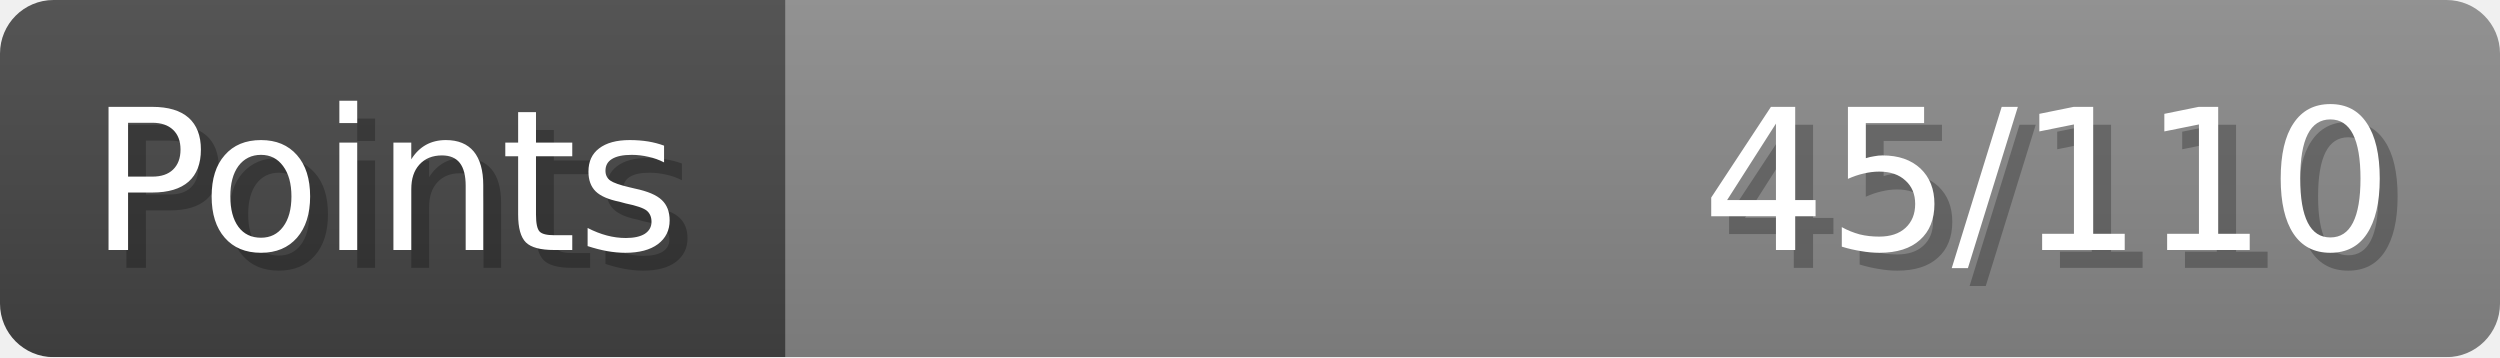
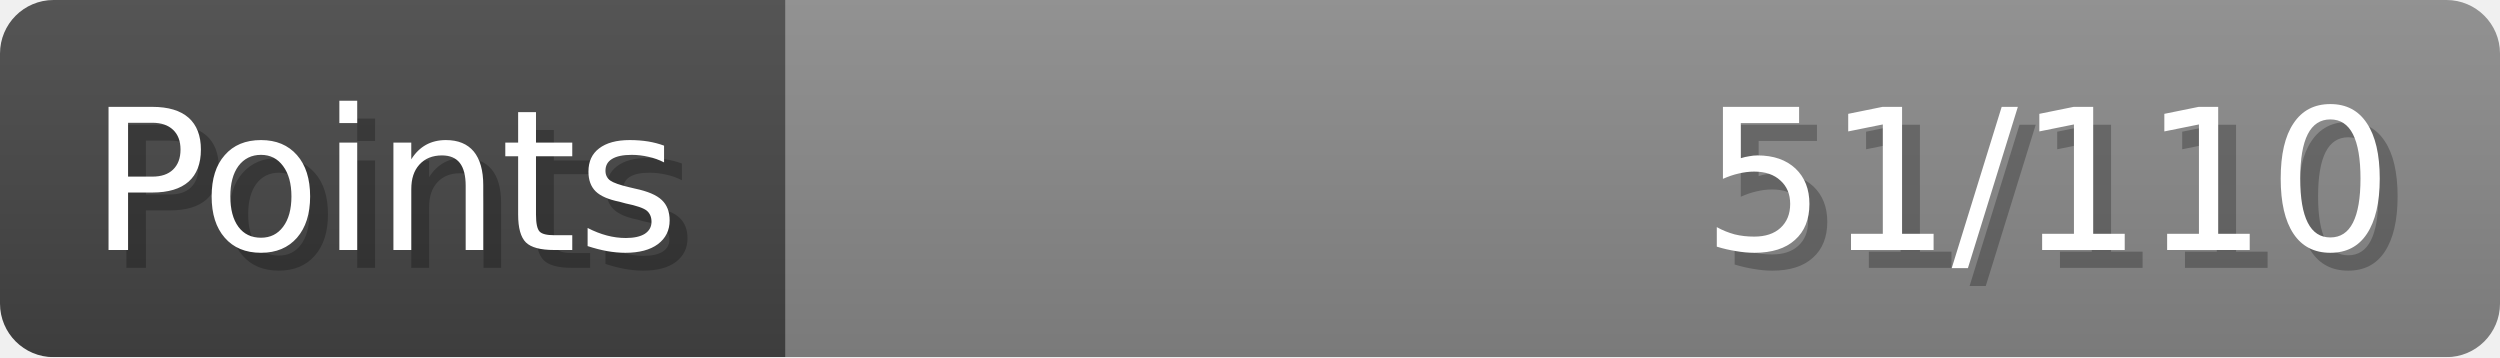
- <svg xmlns="http://www.w3.org/2000/svg" width="140px" height="20px" role="img" aria-label="Points: 45/110">
+ <svg xmlns="http://www.w3.org/2000/svg" width="140px" height="20px" role="img" aria-label="Points: 51/110">
  <linearGradient id="a" x2="0" y2="100%">
    <stop offset="0" stop-opacity=".1" stop-color="#EEE" />
    <stop offset="1" stop-opacity=".1" />
  </linearGradient>
  <mask id="m">
    <rect width="100%" height="100%" rx="3" fill="#FFF" />
  </mask>
  <g mask="url(#m)">
    <rect x="0" y="0" width="44" height="20" fill="#444" />
    <svg x="44" y="0" width="96" height="20">
      <rect width="100%" height="100%" fill="#888888" />
      <rect width="0%" height="100%" fill="#33CC11" transform="">
-         <animate attributeName="width" begin="0.5s" dur="600ms" from="0%" to="40%" repeatCount="1" fill="freeze" calcMode="spline" keyTimes="0; 1" keySplines="0.3, 0.61, 0.355, 1" />
+         <animate attributeName="width" begin="0.5s" dur="600ms" from="0%" to="46%" repeatCount="1" fill="freeze" calcMode="spline" keyTimes="0; 1" keySplines="0.3, 0.61, 0.355, 1" />
      </rect>
    </svg>
    <rect width="140" height="20" fill="url(#a)" />
  </g>
  <g aria-hidden="true" font-size="11" font-family="Verdana, DejaVu Sans, sans-serif" fill="#FFFFFF">
    <text x="6" y="15" fill="#000" opacity="0.25">Points</text>
    <text x="5" y="14">Points</text>
-     <text x="135" y="15" fill="#000" opacity="0.25" text-anchor="end">45/110</text>
-     <text x="134" y="14" text-anchor="end">45/110</text>
+     <text x="135" y="15" fill="#000" opacity="0.25" text-anchor="end">51/110</text>
+     <text x="134" y="14" text-anchor="end">51/110</text>
  </g>
</svg>
